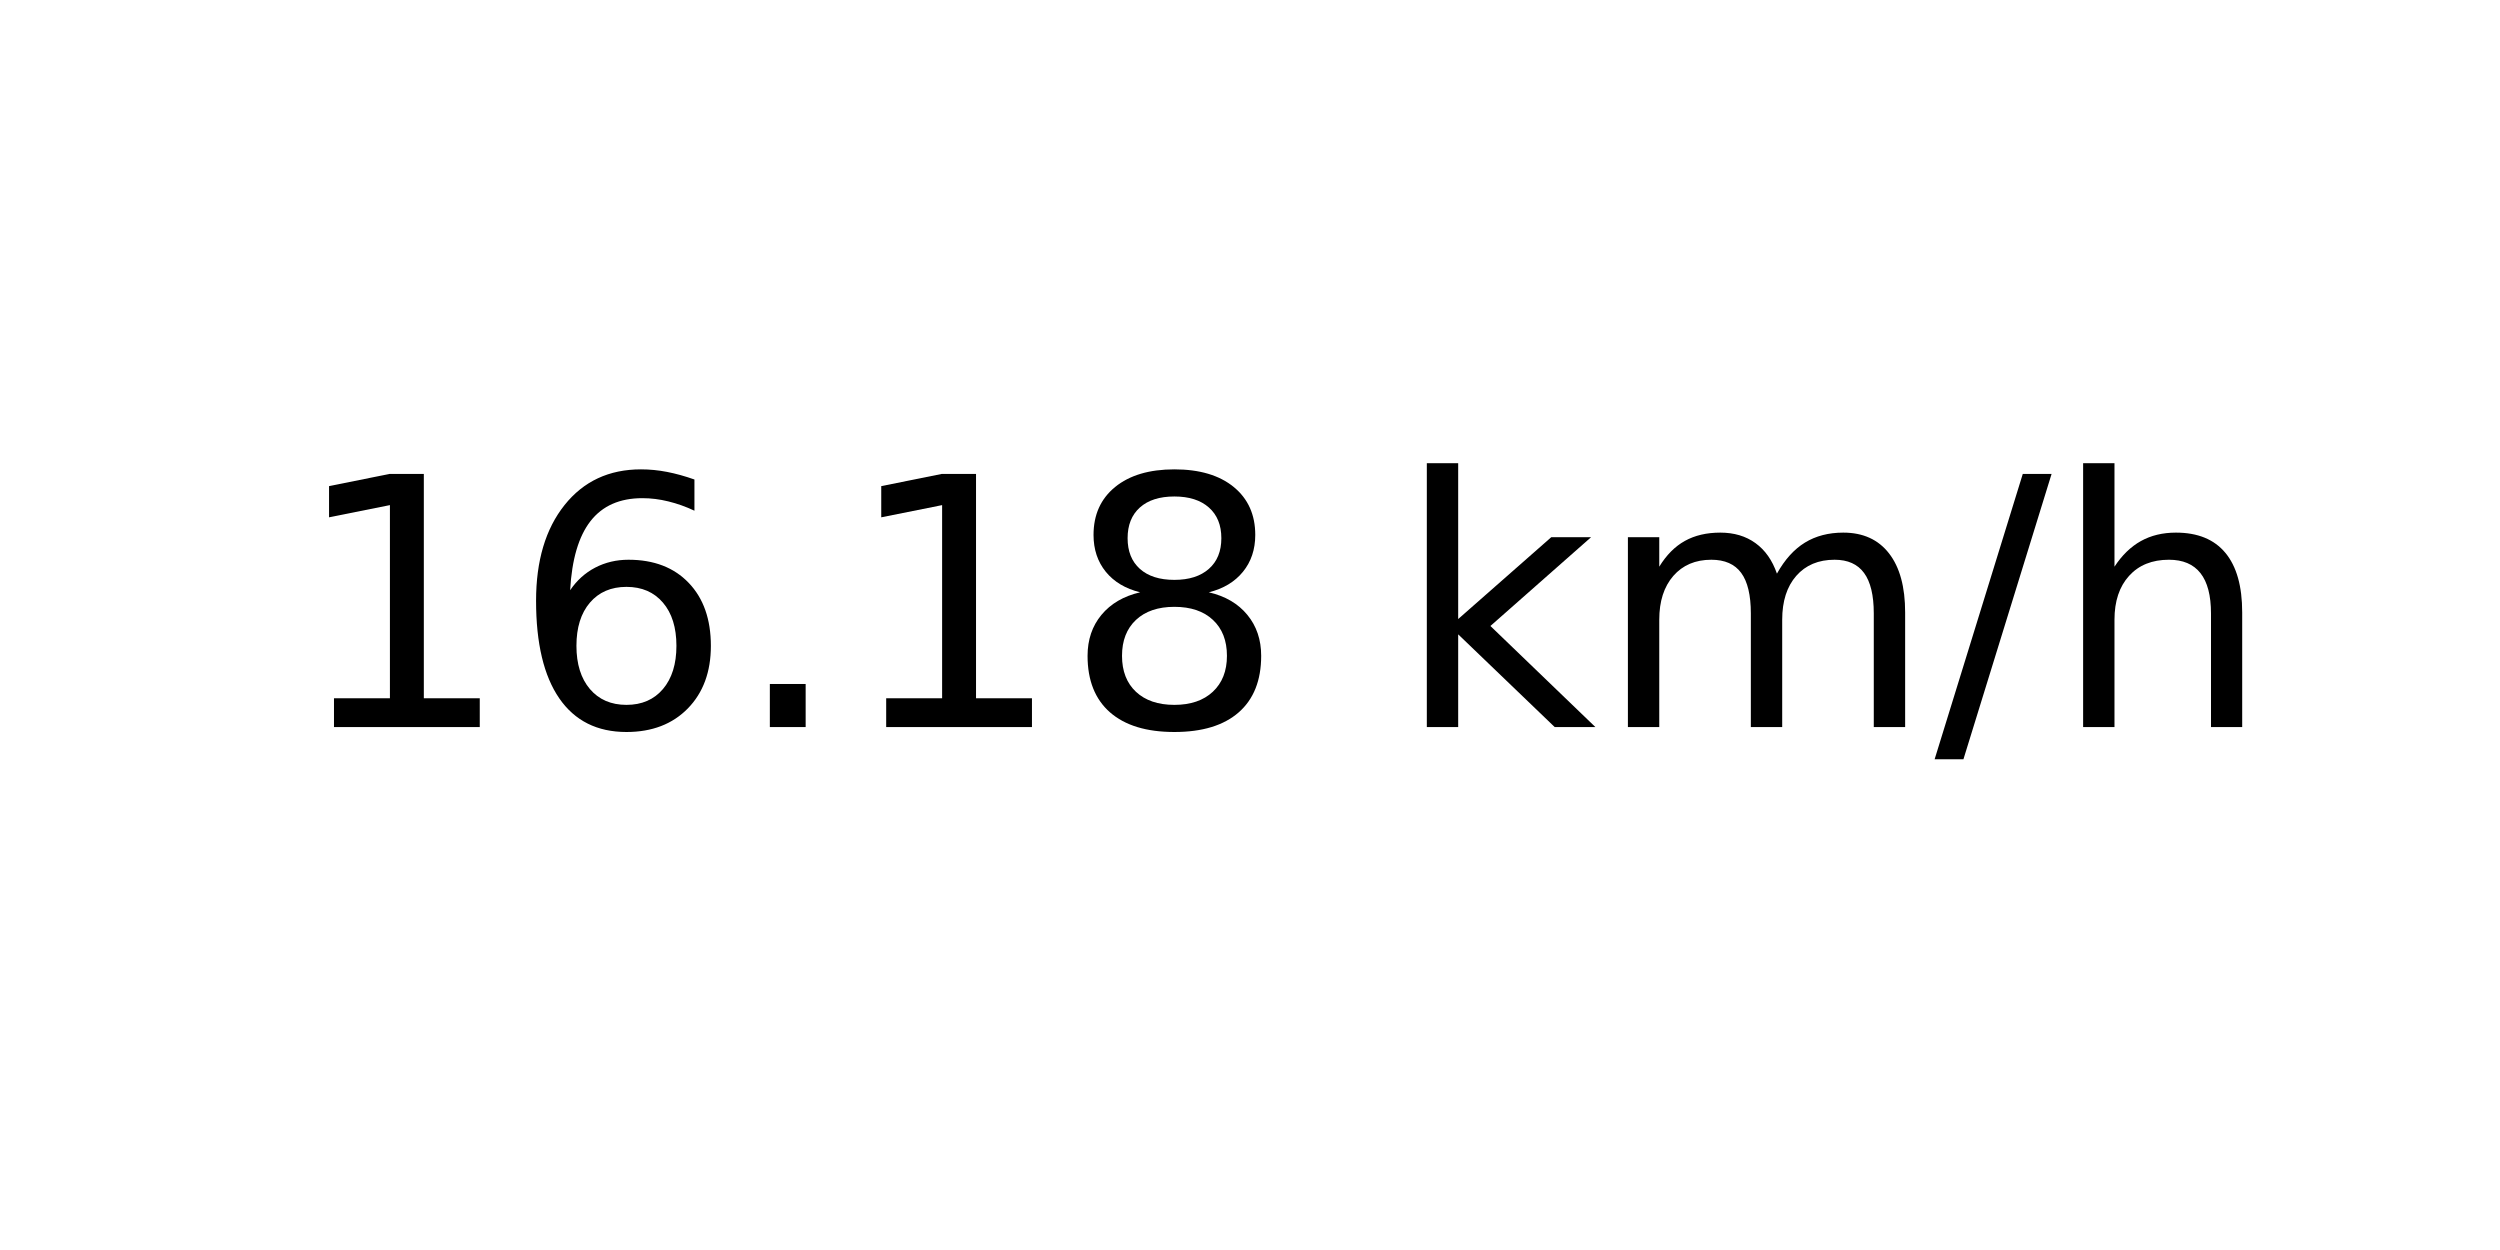
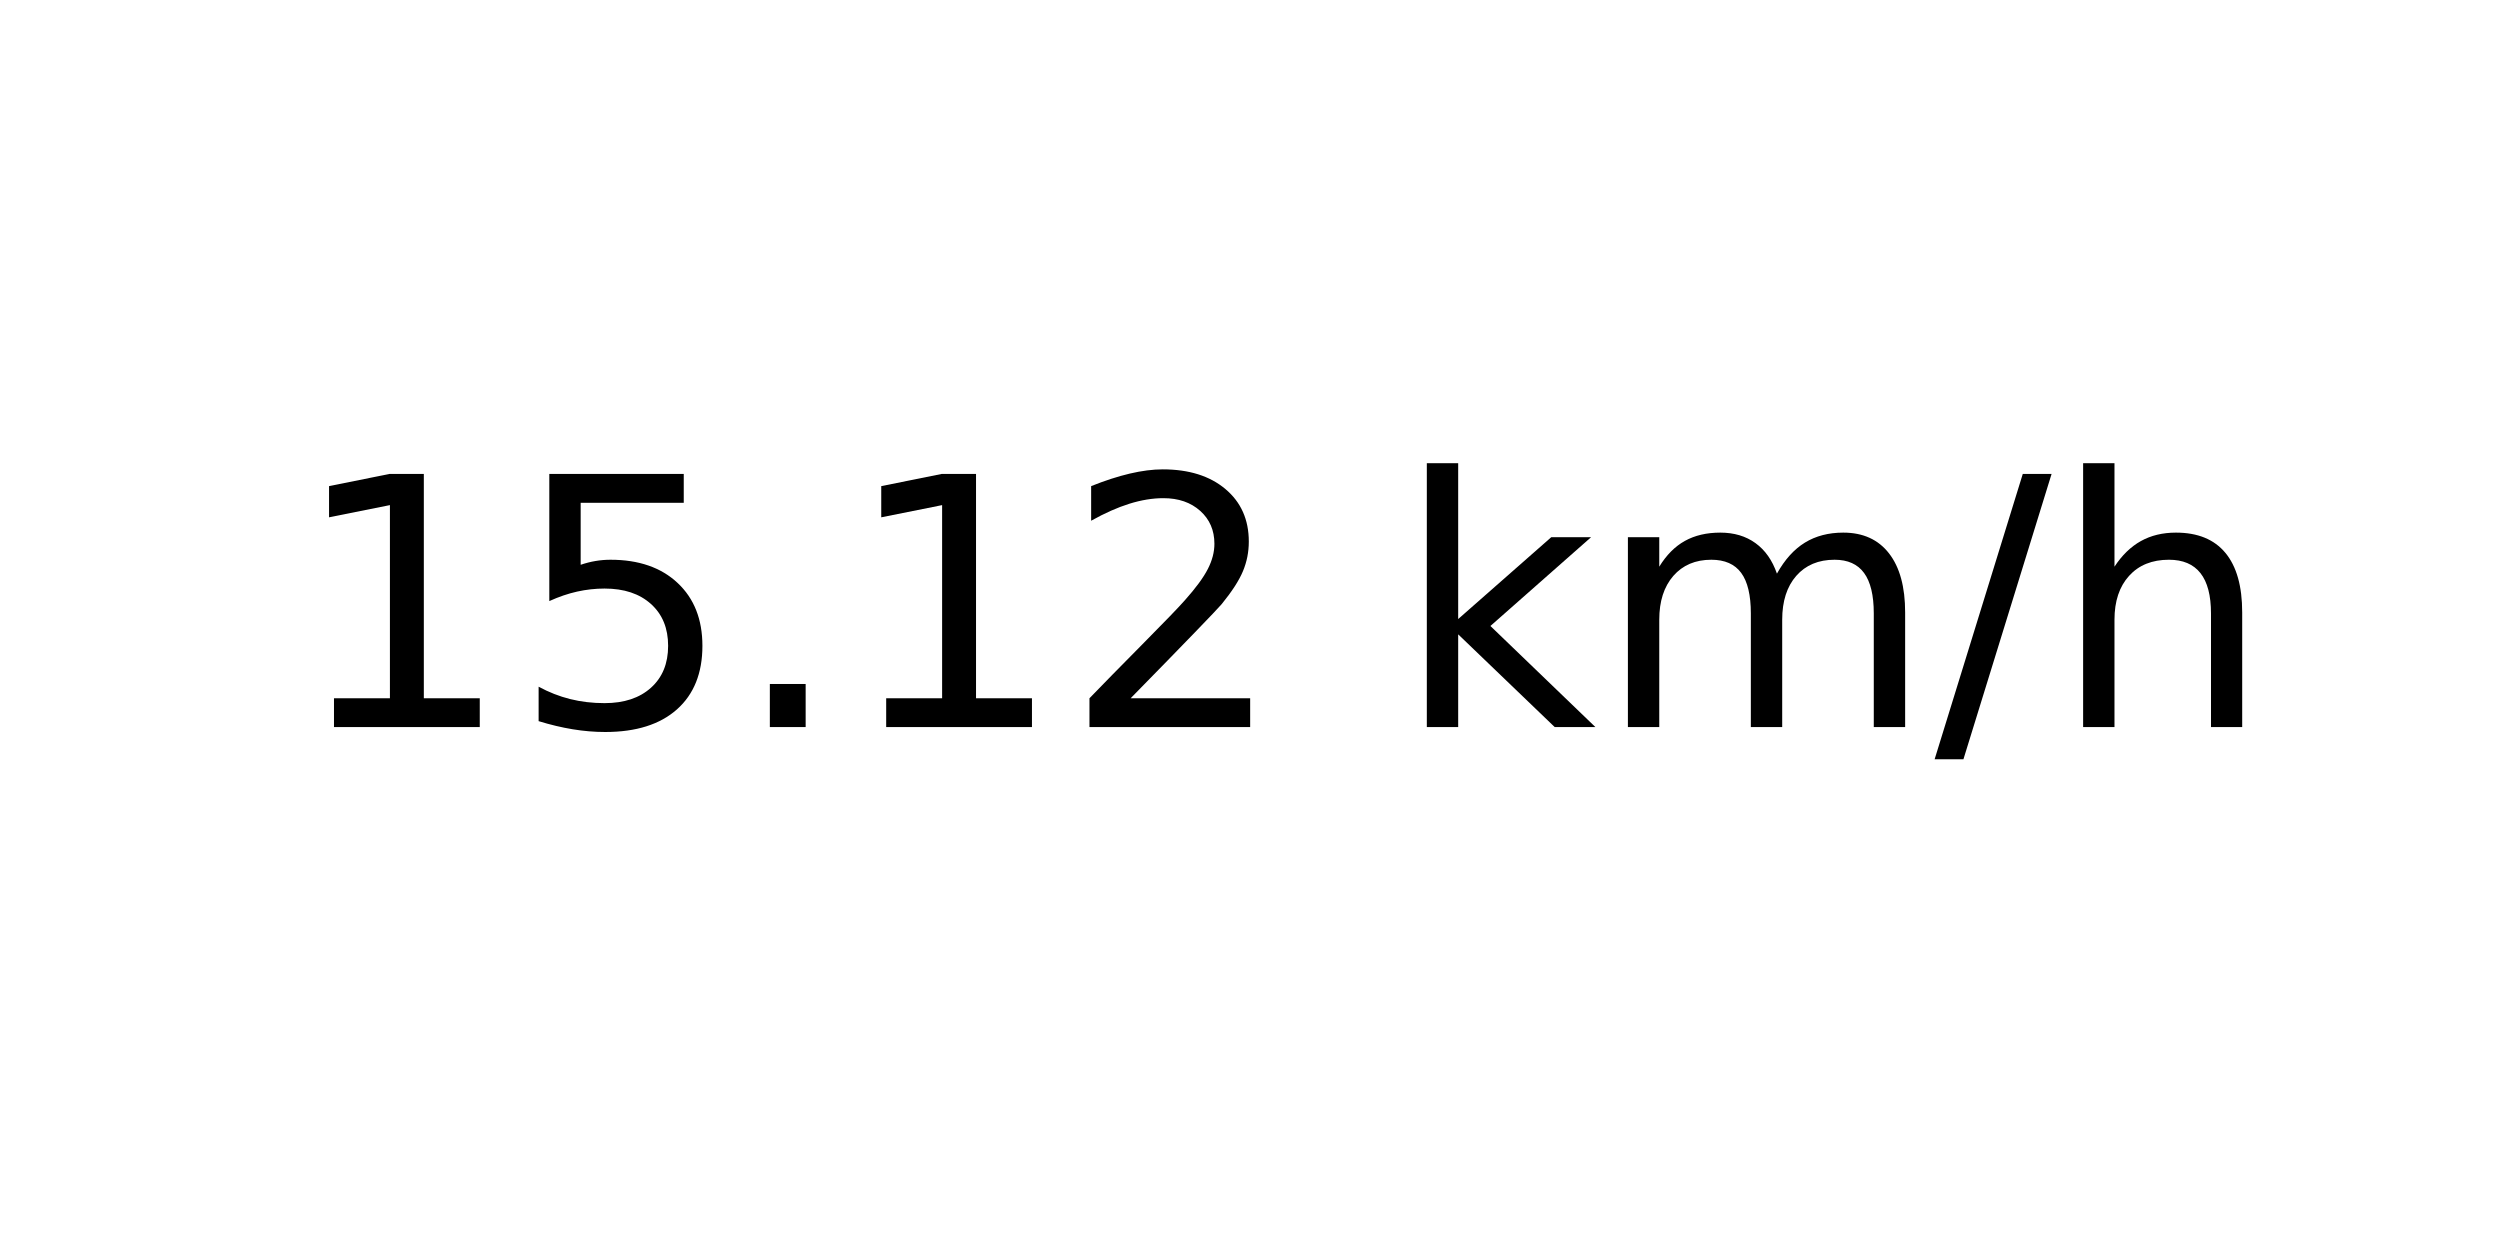
<svg xmlns="http://www.w3.org/2000/svg" xmlns:xlink="http://www.w3.org/1999/xlink" width="72pt" height="36pt" viewBox="0 0 72 36" version="1.1">
  <defs>
    <style type="text/css">*{stroke-linejoin: round; stroke-linecap: butt}</style>
  </defs>
  <g id="figure_1">
    <g id="axes_1">
      <g id="text_1">
        <g transform="translate(8.378125 20.93937) scale(0.1 -0.1)">
          <defs>
            <path id="DejaVuSans-31" d="M 794 531  L 1825 531  L 1825 4091  L 703 3866  L 703 4441  L 1819 4666  L 2450 4666  L 2450 531  L 3481 531  L 3481 0  L 794 0  L 794 531  z " transform="scale(0.015625)" />
-             <path id="DejaVuSans-36" d="M 2113 2584  Q 1688 2584 1439 2293  Q 1191 2003 1191 1497  Q 1191 994 1439 701  Q 1688 409 2113 409  Q 2538 409 2786 701  Q 3034 994 3034 1497  Q 3034 2003 2786 2293  Q 2538 2584 2113 2584  z M 3366 4563  L 3366 3988  Q 3128 4100 2886 4159  Q 2644 4219 2406 4219  Q 1781 4219 1451 3797  Q 1122 3375 1075 2522  Q 1259 2794 1537 2939  Q 1816 3084 2150 3084  Q 2853 3084 3261 2657  Q 3669 2231 3669 1497  Q 3669 778 3244 343  Q 2819 -91 2113 -91  Q 1303 -91 875 529  Q 447 1150 447 2328  Q 447 3434 972 4092  Q 1497 4750 2381 4750  Q 2619 4750 2861 4703  Q 3103 4656 3366 4563  z " transform="scale(0.015625)" />
+             <path id="DejaVuSans-35" d="M 691 4666  L 3169 4666  L 3169 4134  L 1269 4134  L 1269 2991  Q 1406 3038 1543 3061  Q 1681 3084 1819 3084  Q 2600 3084 3056 2656  Q 3513 2228 3513 1497  Q 3513 744 3044 326  Q 2575 -91 1722 -91  Q 1428 -91 1123 -41  Q 819 9 494 109  L 494 744  Q 775 591 1075 516  Q 1375 441 1709 441  Q 2250 441 2565 725  Q 2881 1009 2881 1497  Q 2881 1984 2565 2268  Q 2250 2553 1709 2553  Q 1456 2553 1204 2497  Q 953 2441 691 2322  L 691 4666  z " transform="scale(0.015625)" />
            <path id="DejaVuSans-2e" d="M 684 794  L 1344 794  L 1344 0  L 684 0  L 684 794  z " transform="scale(0.015625)" />
-             <path id="DejaVuSans-38" d="M 2034 2216  Q 1584 2216 1326 1975  Q 1069 1734 1069 1313  Q 1069 891 1326 650  Q 1584 409 2034 409  Q 2484 409 2743 651  Q 3003 894 3003 1313  Q 3003 1734 2745 1975  Q 2488 2216 2034 2216  z M 1403 2484  Q 997 2584 770 2862  Q 544 3141 544 3541  Q 544 4100 942 4425  Q 1341 4750 2034 4750  Q 2731 4750 3128 4425  Q 3525 4100 3525 3541  Q 3525 3141 3298 2862  Q 3072 2584 2669 2484  Q 3125 2378 3379 2068  Q 3634 1759 3634 1313  Q 3634 634 3220 271  Q 2806 -91 2034 -91  Q 1263 -91 848 271  Q 434 634 434 1313  Q 434 1759 690 2068  Q 947 2378 1403 2484  z M 1172 3481  Q 1172 3119 1398 2916  Q 1625 2713 2034 2713  Q 2441 2713 2670 2916  Q 2900 3119 2900 3481  Q 2900 3844 2670 4047  Q 2441 4250 2034 4250  Q 1625 4250 1398 4047  Q 1172 3844 1172 3481  z " transform="scale(0.015625)" />
+             <path id="DejaVuSans-32" d="M 1228 531  L 3431 531  L 3431 0  L 469 0  L 469 531  Q 828 903 1448 1529  Q 2069 2156 2228 2338  Q 2531 2678 2651 2914  Q 2772 3150 2772 3378  Q 2772 3750 2511 3984  Q 2250 4219 1831 4219  Q 1534 4219 1204 4116  Q 875 4013 500 3803  L 500 4441  Q 881 4594 1212 4672  Q 1544 4750 1819 4750  Q 2544 4750 2975 4387  Q 3406 4025 3406 3419  Q 3406 3131 3298 2873  Q 3191 2616 2906 2266  Q 2828 2175 2409 1742  Q 1991 1309 1228 531  z " transform="scale(0.015625)" />
            <path id="DejaVuSans-20" transform="scale(0.015625)" />
            <path id="DejaVuSans-6b" d="M 581 4863  L 1159 4863  L 1159 1991  L 2875 3500  L 3609 3500  L 1753 1863  L 3688 0  L 2938 0  L 1159 1709  L 1159 0  L 581 0  L 581 4863  z " transform="scale(0.015625)" />
            <path id="DejaVuSans-6d" d="M 3328 2828  Q 3544 3216 3844 3400  Q 4144 3584 4550 3584  Q 5097 3584 5394 3201  Q 5691 2819 5691 2113  L 5691 0  L 5113 0  L 5113 2094  Q 5113 2597 4934 2840  Q 4756 3084 4391 3084  Q 3944 3084 3684 2787  Q 3425 2491 3425 1978  L 3425 0  L 2847 0  L 2847 2094  Q 2847 2600 2669 2842  Q 2491 3084 2119 3084  Q 1678 3084 1418 2786  Q 1159 2488 1159 1978  L 1159 0  L 581 0  L 581 3500  L 1159 3500  L 1159 2956  Q 1356 3278 1631 3431  Q 1906 3584 2284 3584  Q 2666 3584 2933 3390  Q 3200 3197 3328 2828  z " transform="scale(0.015625)" />
            <path id="DejaVuSans-2f" d="M 1625 4666  L 2156 4666  L 531 -594  L 0 -594  L 1625 4666  z " transform="scale(0.015625)" />
            <path id="DejaVuSans-68" d="M 3513 2113  L 3513 0  L 2938 0  L 2938 2094  Q 2938 2591 2744 2837  Q 2550 3084 2163 3084  Q 1697 3084 1428 2787  Q 1159 2491 1159 1978  L 1159 0  L 581 0  L 581 4863  L 1159 4863  L 1159 2956  Q 1366 3272 1645 3428  Q 1925 3584 2291 3584  Q 2894 3584 3203 3211  Q 3513 2838 3513 2113  z " transform="scale(0.015625)" />
          </defs>
          <use xlink:href="#DejaVuSans-31" />
-           <use xlink:href="#DejaVuSans-36" x="63.623" />
+           <use xlink:href="#DejaVuSans-35" x="63.623" />
          <use xlink:href="#DejaVuSans-2e" x="127.246" />
          <use xlink:href="#DejaVuSans-31" x="159.033" />
-           <use xlink:href="#DejaVuSans-38" x="222.656" />
+           <use xlink:href="#DejaVuSans-32" x="222.656" />
          <use xlink:href="#DejaVuSans-20" x="286.279" />
          <use xlink:href="#DejaVuSans-6b" x="318.066" />
          <use xlink:href="#DejaVuSans-6d" x="375.977" />
          <use xlink:href="#DejaVuSans-2f" x="473.389" />
          <use xlink:href="#DejaVuSans-68" x="507.08" />
        </g>
      </g>
    </g>
  </g>
</svg>
